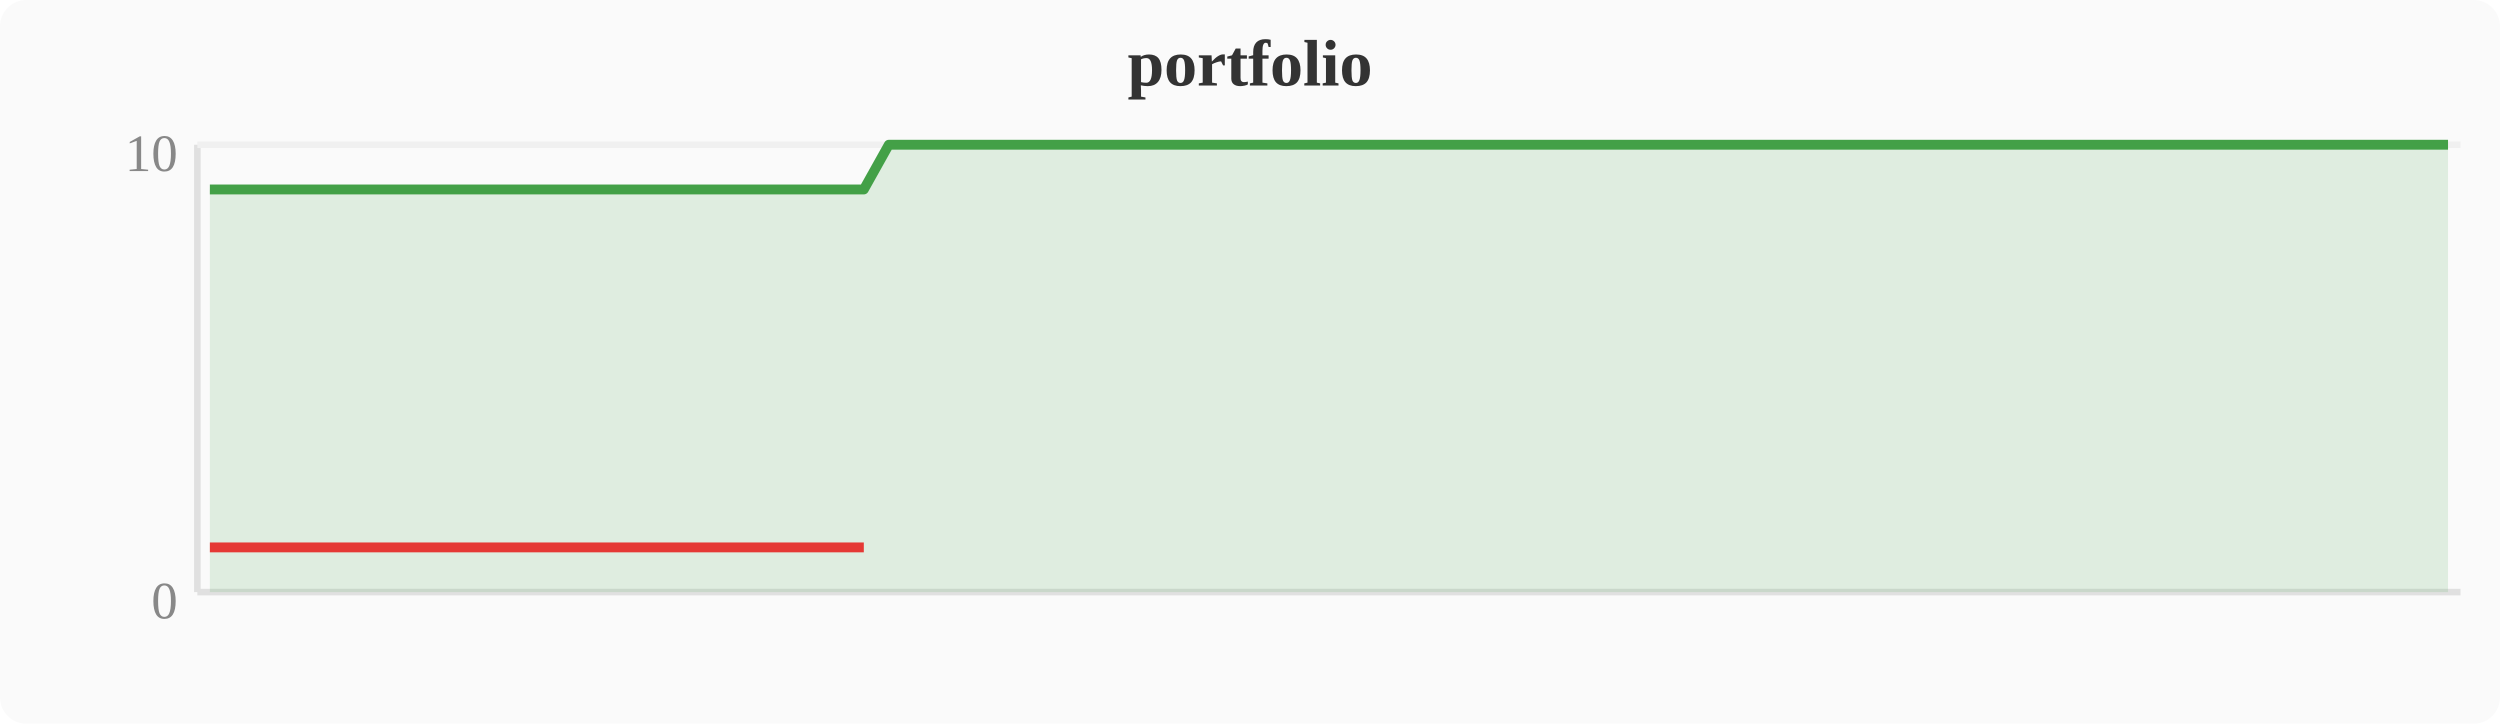
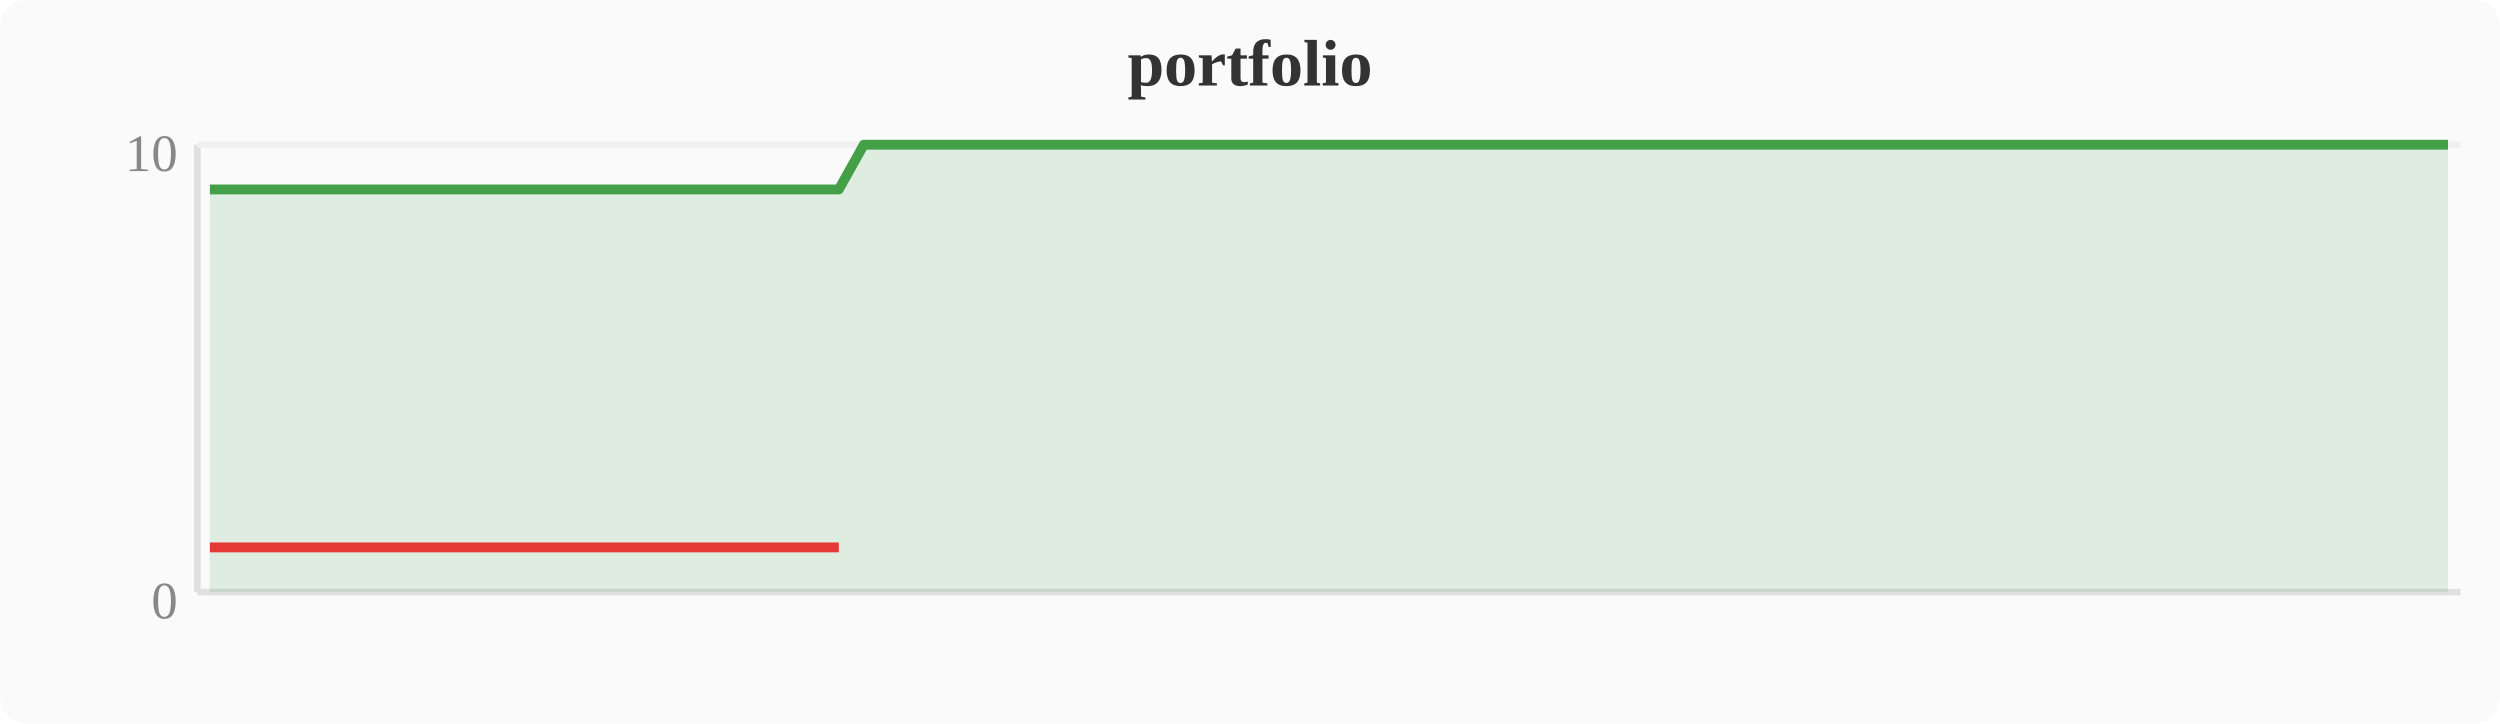
<svg xmlns="http://www.w3.org/2000/svg" width="380" height="110" viewBox="0 0 380 110">
  <rect width="380" height="110" fill="#fafafa" rx="4" />
  <text x="190" y="13" text-anchor="middle" font-size="10" font-weight="bold" fill="#333">portfolio</text>
  <line x1="30" y1="22" x2="30" y2="90" stroke="#e0e0e0" stroke-width="1" />
  <line x1="30" y1="90" x2="374" y2="90" stroke="#e0e0e0" stroke-width="1" />
  <line x1="30" y1="22" x2="374" y2="22" stroke="#f0f0f0" stroke-width="1" />
  <text x="27" y="94" text-anchor="end" font-size="8" fill="#888">0</text>
  <text x="27" y="26" text-anchor="end" font-size="8" fill="#888">10</text>
-   <polygon points="31.9,28.8 35.7,28.8 39.6,28.8 43.4,28.8 47.2,28.8 51.0,28.8 54.8,28.8 58.7,28.8 62.5,28.8 66.3,28.8 70.1,28.8 74.0,28.8 77.8,28.8 81.6,28.8 85.4,28.8 89.2,28.8 93.1,28.8 96.9,28.8 100.7,28.8 104.5,28.8 108.4,28.8 112.2,28.8 116.0,28.8 119.8,28.8 123.6,28.8 127.5,28.8 131.3,28.8 135.1,22.0 138.9,22.0 142.8,22.0 146.6,22.0 150.4,22.0 154.2,22.0 158.0,22.0 161.9,22.0 165.7,22.0 169.5,22.0 173.3,22.0 177.2,22.0 181.0,22.0 184.8,22.0 188.6,22.0 192.4,22.0 196.3,22.0 200.1,22.0 203.9,22.0 207.7,22.0 211.6,22.0 215.4,22.0 219.2,22.0 223.0,22.0 226.8,22.0 230.7,22.0 234.5,22.0 238.3,22.0 242.1,22.0 246.0,22.0 249.8,22.0 253.6,22.0 257.4,22.0 261.2,22.0 265.1,22.0 268.9,22.0 272.7,22.0 276.5,22.0 280.4,22.0 284.2,22.0 288.0,22.0 291.8,22.0 295.6,22.0 299.5,22.0 303.3,22.0 307.1,22.0 310.9,22.0 314.8,22.0 318.6,22.0 322.4,22.0 326.2,22.0 330.0,22.0 333.9,22.0 337.7,22.0 341.5,22.0 345.3,22.0 349.2,22.0 353.0,22.0 356.8,22.0 360.6,22.0 364.4,22.0 368.3,22.0 372.1,22.0 372.1,90 31.9,90" fill="#43a047" opacity="0.15" />
-   <polyline points="31.9,28.8 35.7,28.8 39.6,28.8 43.4,28.8 47.2,28.8 51.0,28.8 54.8,28.8 58.7,28.8 62.5,28.8 66.3,28.8 70.1,28.8 74.0,28.8 77.8,28.8 81.6,28.8 85.4,28.8 89.2,28.8 93.1,28.8 96.9,28.8 100.7,28.8 104.5,28.8 108.4,28.8 112.2,28.8 116.0,28.8 119.8,28.8 123.6,28.8 127.5,28.8 131.3,28.8 135.1,22.0 138.9,22.0 142.8,22.0 146.6,22.0 150.4,22.0 154.2,22.0 158.0,22.0 161.9,22.0 165.7,22.0 169.5,22.0 173.3,22.0 177.2,22.0 181.0,22.0 184.8,22.0 188.6,22.0 192.4,22.0 196.3,22.0 200.1,22.0 203.9,22.0 207.7,22.0 211.6,22.0 215.4,22.0 219.2,22.0 223.0,22.0 226.8,22.0 230.7,22.0 234.5,22.0 238.3,22.0 242.1,22.0 246.0,22.0 249.8,22.0 253.6,22.0 257.4,22.0 261.2,22.0 265.1,22.0 268.9,22.0 272.7,22.0 276.5,22.0 280.4,22.0 284.2,22.0 288.0,22.0 291.8,22.0 295.6,22.0 299.5,22.0 303.3,22.0 307.1,22.0 310.9,22.0 314.8,22.0 318.6,22.0 322.4,22.0 326.2,22.0 330.0,22.0 333.9,22.0 337.7,22.0 341.5,22.0 345.3,22.0 349.2,22.0 353.0,22.0 356.8,22.0 360.6,22.0 364.4,22.0 368.3,22.0 372.1,22.0" fill="none" stroke="#43a047" stroke-width="1.5" stroke-linejoin="round" />
-   <polyline points="31.9,83.2 35.7,83.2 39.6,83.2 43.4,83.2 47.2,83.2 51.0,83.2 54.8,83.2 58.7,83.2 62.5,83.2 66.3,83.2 70.1,83.2 74.0,83.2 77.8,83.2 81.6,83.2 85.4,83.2 89.2,83.2 93.1,83.2 96.9,83.2 100.7,83.2 104.5,83.2 108.4,83.2 112.2,83.2 116.0,83.2 119.8,83.2 123.6,83.2 127.5,83.2 131.3,83.2" fill="none" stroke="#e53935" stroke-width="1.5" stroke-linejoin="round" />
+   <polygon points="31.9,28.8 35.7,28.8 39.6,28.8 43.4,28.8 47.2,28.8 51.0,28.8 54.8,28.8 58.7,28.8 62.5,28.8 66.3,28.8 70.1,28.8 74.0,28.8 77.8,28.8 81.6,28.8 85.4,28.8 89.2,28.8 93.1,28.8 96.9,28.8 100.7,28.8 104.5,28.8 108.4,28.8 112.2,28.8 116.0,28.8 119.8,28.8 123.6,28.8 127.5,28.8 131.3,22.0 135.1,22.0 138.9,22.0 142.8,22.0 146.6,22.0 150.4,22.0 154.2,22.0 158.0,22.0 161.9,22.0 165.7,22.0 169.5,22.0 173.3,22.0 177.2,22.0 181.0,22.0 184.8,22.0 188.6,22.0 192.4,22.0 196.3,22.0 200.1,22.0 203.9,22.0 207.7,22.0 211.6,22.0 215.4,22.0 219.2,22.0 223.0,22.0 226.8,22.0 230.7,22.0 234.5,22.0 238.3,22.0 242.1,22.0 246.0,22.0 249.8,22.0 253.6,22.0 257.4,22.0 261.2,22.0 265.1,22.0 268.9,22.0 272.7,22.0 276.5,22.0 280.4,22.0 284.2,22.0 288.0,22.0 291.8,22.0 295.6,22.0 299.5,22.0 303.3,22.0 307.1,22.0 310.9,22.0 314.8,22.0 318.6,22.0 322.4,22.0 326.2,22.0 330.0,22.0 333.9,22.0 337.7,22.0 341.5,22.0 345.3,22.0 349.2,22.0 353.0,22.0 356.8,22.0 360.6,22.0 364.4,22.0 368.3,22.0 372.1,22.0 372.1,90 31.9,90" fill="#43a047" opacity="0.15" />
+   <polyline points="31.9,28.8 35.7,28.8 39.6,28.8 43.4,28.8 47.2,28.8 51.0,28.8 54.8,28.8 58.7,28.8 62.5,28.8 66.3,28.8 70.1,28.8 74.0,28.8 77.8,28.8 81.6,28.8 85.4,28.8 89.2,28.8 93.1,28.8 96.9,28.8 100.7,28.8 104.5,28.8 108.4,28.8 112.2,28.8 116.0,28.8 119.8,28.8 123.6,28.8 127.5,28.8 131.3,22.0 135.1,22.0 138.9,22.0 142.8,22.0 146.6,22.0 150.4,22.0 154.2,22.0 158.0,22.0 161.9,22.0 165.7,22.0 169.5,22.0 173.3,22.0 177.2,22.0 181.0,22.0 184.8,22.0 188.6,22.0 192.4,22.0 196.3,22.0 200.1,22.0 203.9,22.0 207.7,22.0 211.6,22.0 215.4,22.0 219.2,22.0 223.0,22.0 226.8,22.0 230.7,22.0 234.5,22.0 238.3,22.0 242.1,22.0 246.0,22.0 249.8,22.0 253.6,22.0 257.4,22.0 261.2,22.0 265.1,22.0 268.9,22.0 272.7,22.0 276.5,22.0 280.4,22.0 284.2,22.0 288.0,22.0 291.8,22.0 295.6,22.0 299.5,22.0 303.3,22.0 307.1,22.0 310.9,22.0 314.8,22.0 318.6,22.0 322.4,22.0 326.2,22.0 330.0,22.0 333.9,22.0 337.7,22.0 341.5,22.0 345.3,22.0 349.2,22.0 353.0,22.0 356.8,22.0 360.6,22.0 364.4,22.0 368.3,22.0 372.1,22.0" fill="none" stroke="#43a047" stroke-width="1.5" stroke-linejoin="round" />
+   <polyline points="31.9,83.2 35.7,83.2 39.6,83.2 43.4,83.2 47.2,83.2 51.0,83.2 54.8,83.2 58.7,83.2 62.5,83.2 66.3,83.2 70.1,83.2 74.0,83.2 77.8,83.2 81.6,83.2 85.4,83.2 89.2,83.2 93.1,83.2 96.9,83.2 100.7,83.2 104.5,83.2 108.4,83.2 112.2,83.2 116.0,83.2 119.8,83.2 123.6,83.2 127.5,83.2" fill="none" stroke="#e53935" stroke-width="1.5" stroke-linejoin="round" />
</svg>
